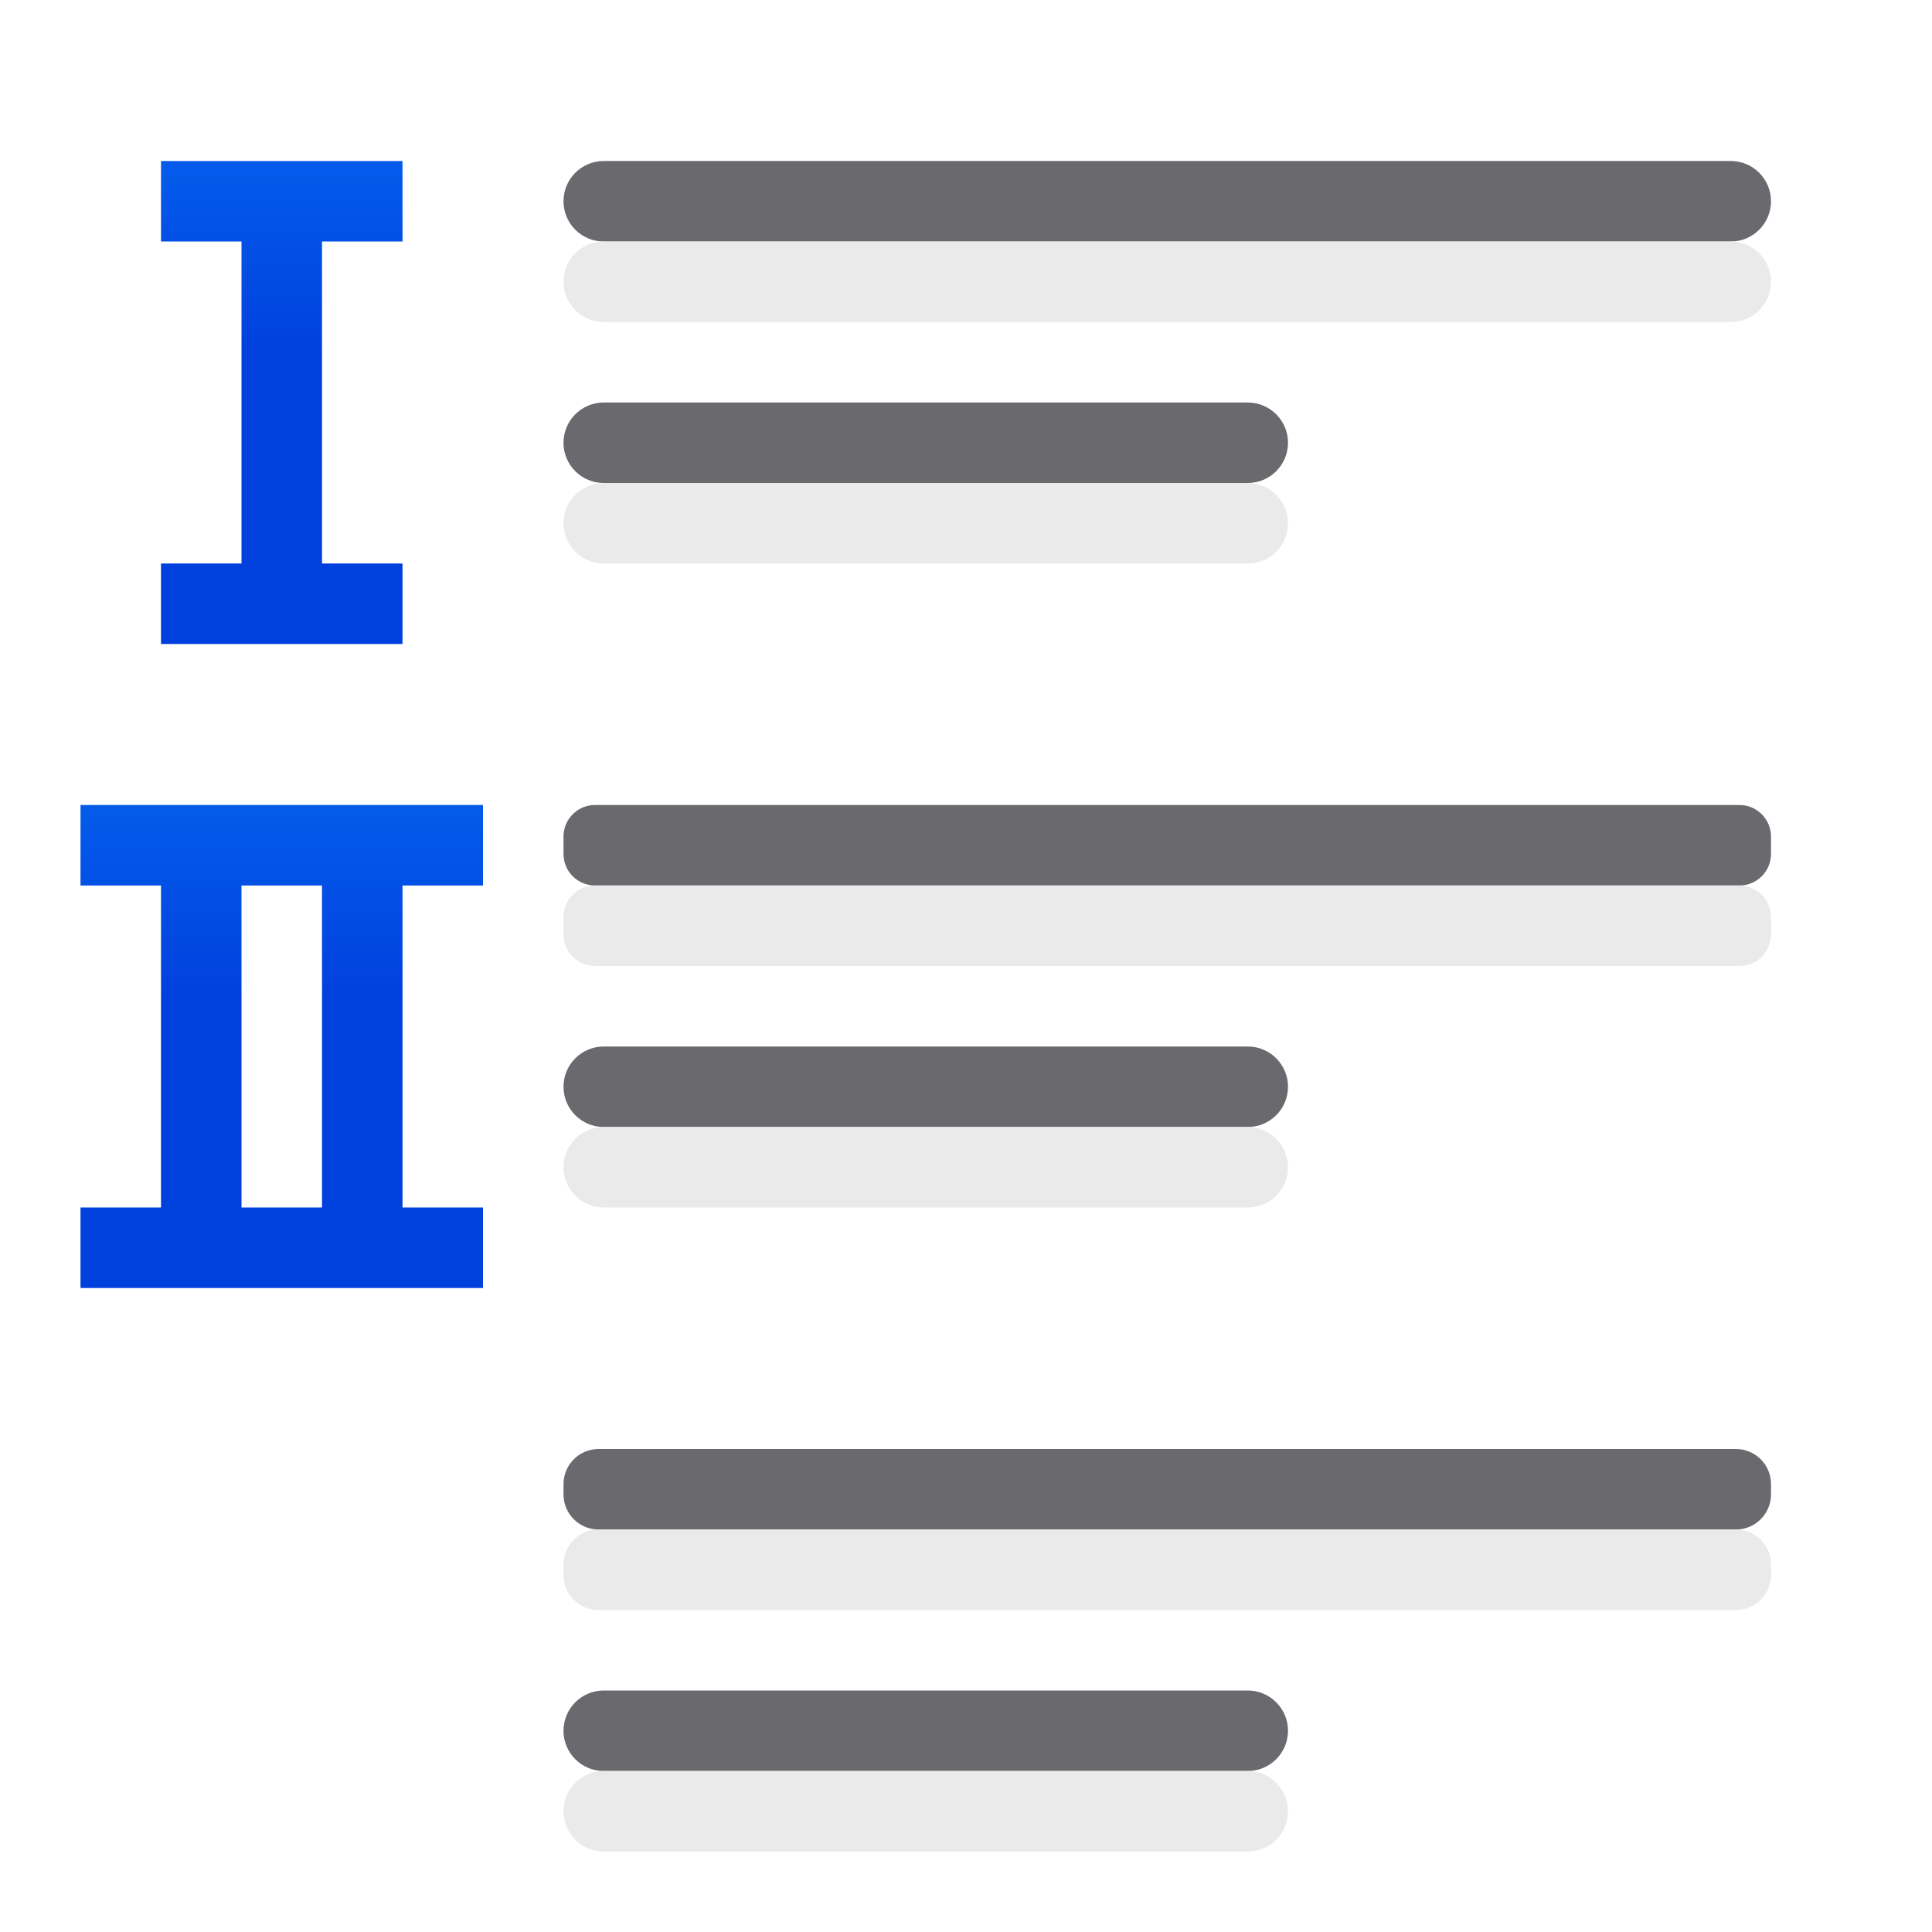
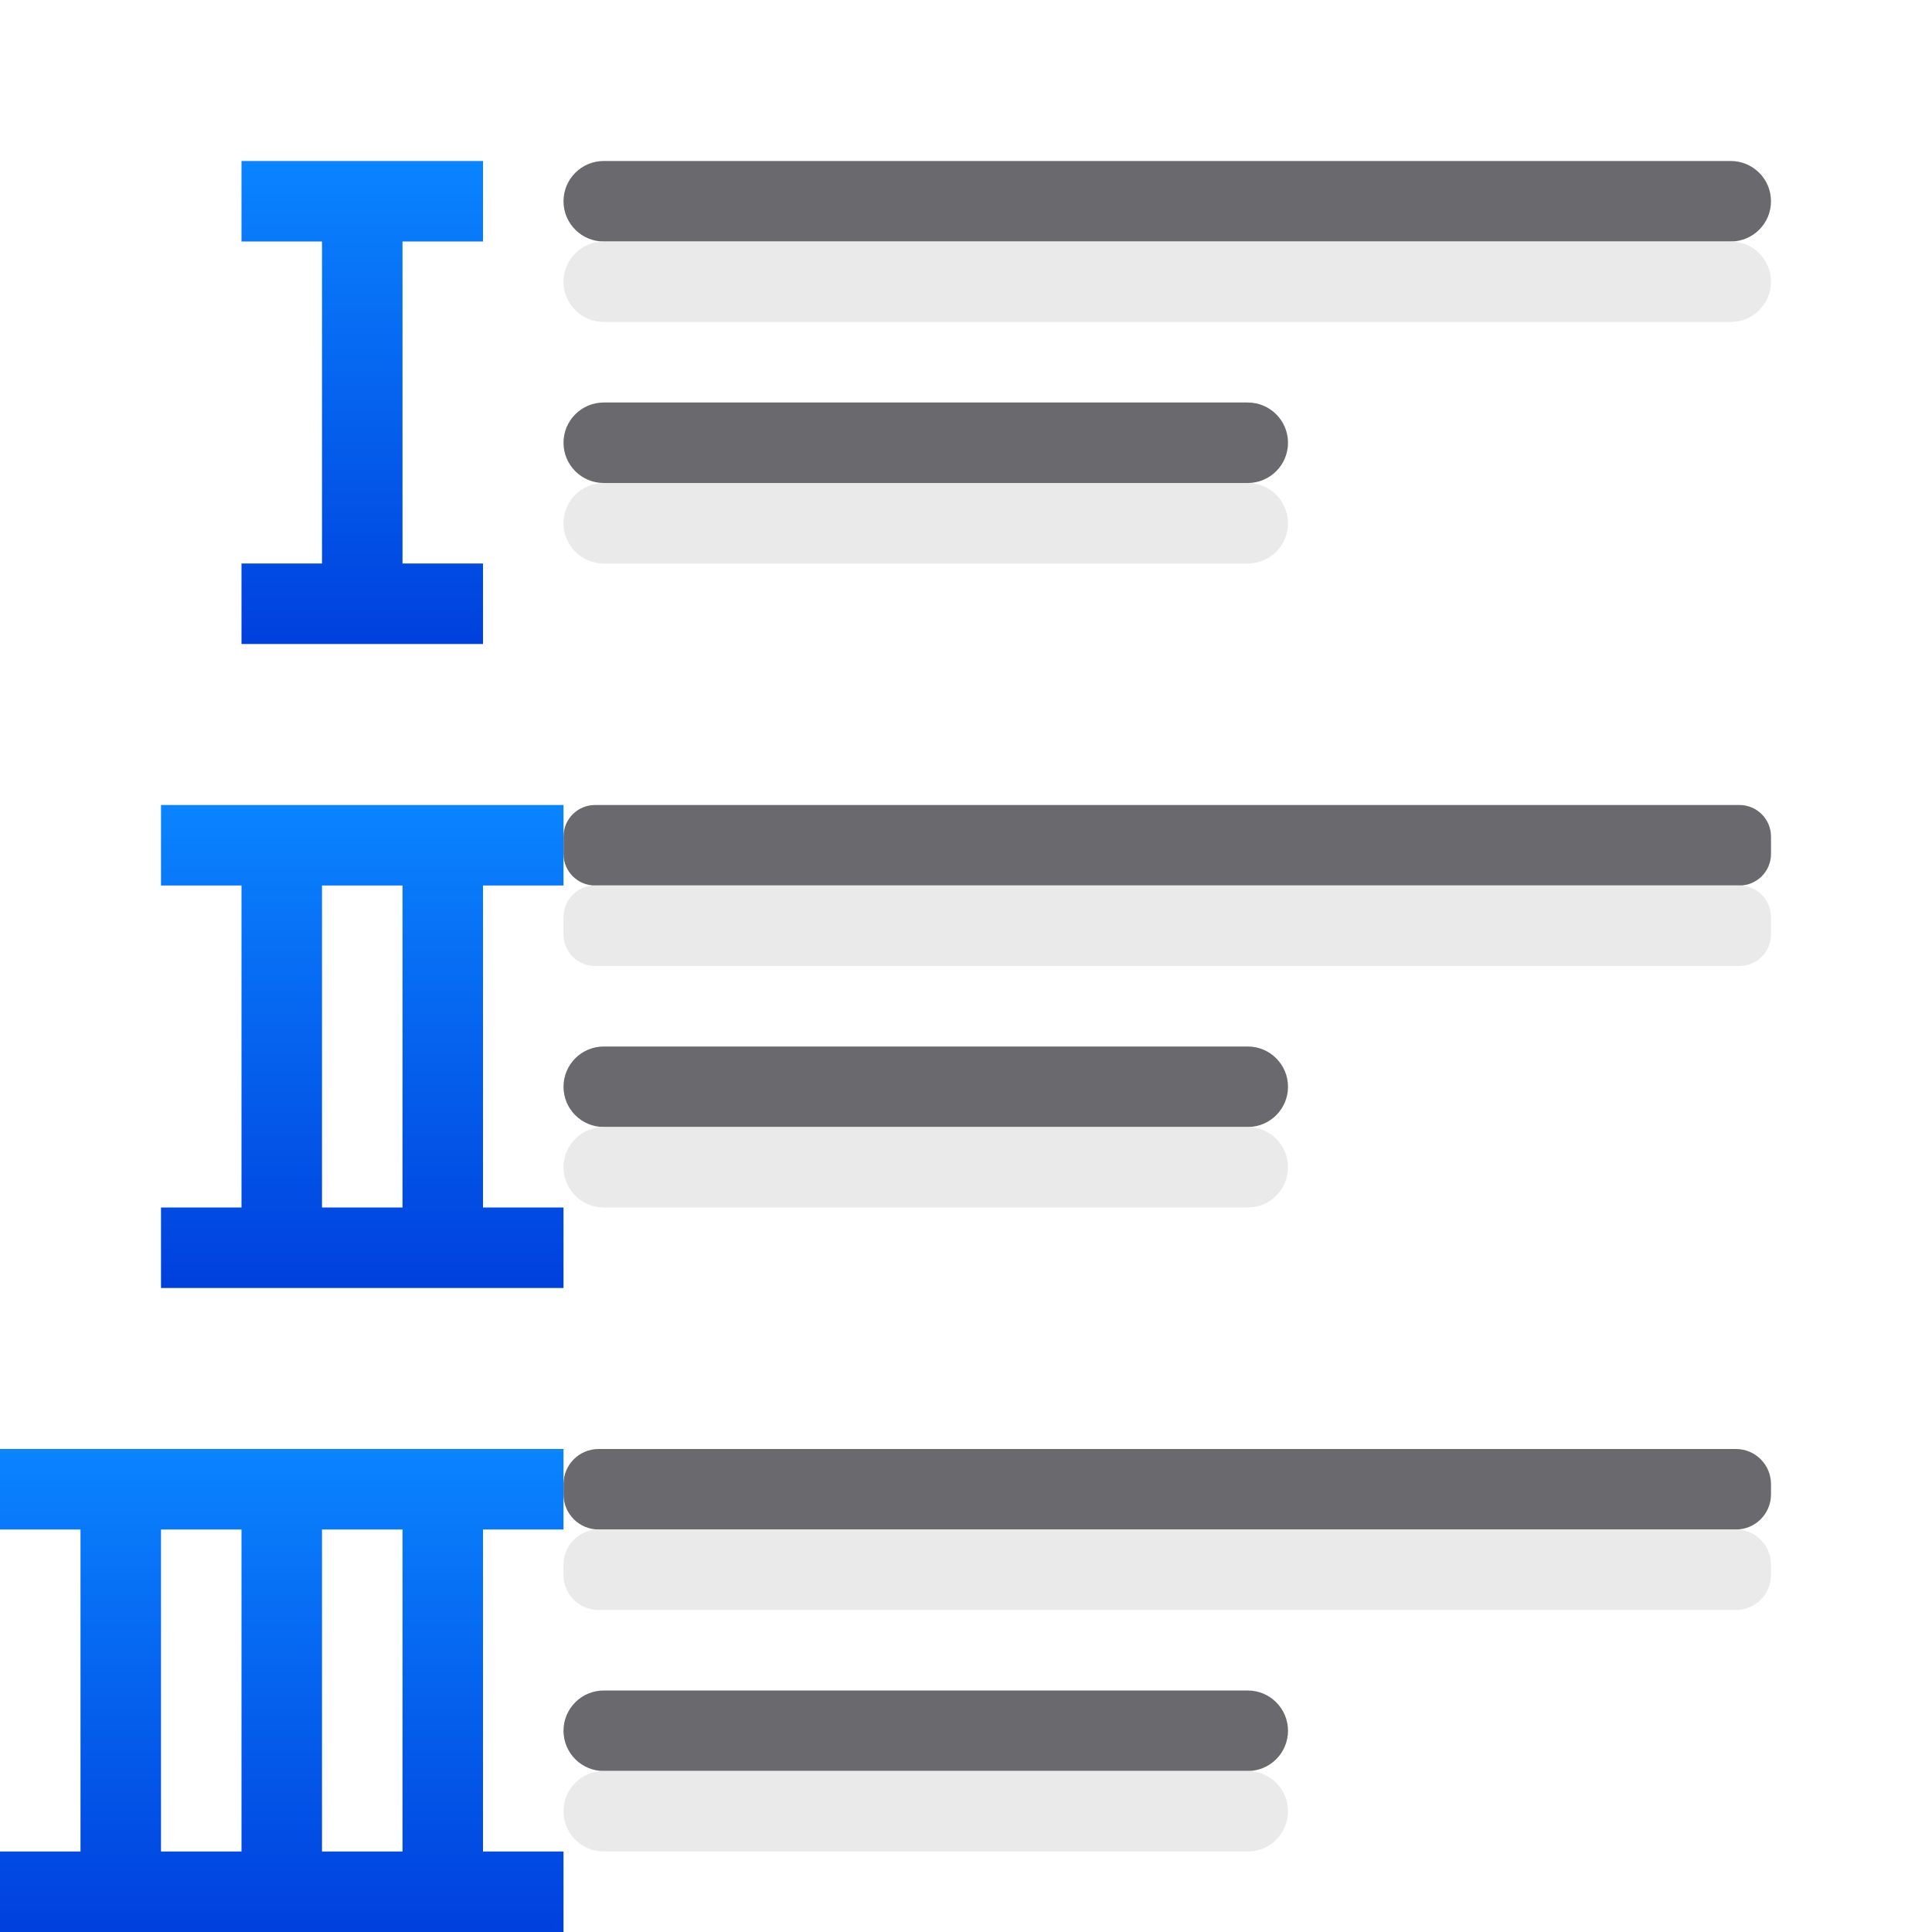
<svg xmlns="http://www.w3.org/2000/svg" xmlns:xlink="http://www.w3.org/1999/xlink" viewBox="0 0 24 24">
-   <linearGradient id="a" gradientUnits="userSpaceOnUse" x1="5" x2="5" xlink:href="#c" y1="8" y2="2" />
-   <linearGradient id="b" gradientUnits="userSpaceOnUse" x1="6" x2="6" xlink:href="#c" y1="16" y2="10" />
-   <linearGradient id="c" gradientTransform="translate(-25.83051 -3.59322)" gradientUnits="userSpaceOnUse" x1="14" x2="13.797" y1="22" y2="2.136">
+   <linearGradient id="a" gradientTransform="translate(1 8)" gradientUnits="userSpaceOnUse" x1="6" x2="6" xlink:href="#d" y1="16" y2="10" />
+   <linearGradient id="b" gradientTransform="translate(1)" gradientUnits="userSpaceOnUse" x1="5" x2="5" xlink:href="#d" y1="8" y2="2" />
+   <linearGradient id="c" gradientTransform="translate(1)" gradientUnits="userSpaceOnUse" x1="6" x2="6" xlink:href="#d" y1="16" y2="10" />
+   <linearGradient id="d" gradientTransform="translate(-25.83051 -3.59322)" gradientUnits="userSpaceOnUse" x1="14" x2="13.797" y1="22" y2="2.136">
    <stop offset="0" stop-color="#0040dd" />
    <stop offset="1" stop-color="#0a84ff" />
  </linearGradient>
  <g fill="#69696e" transform="scale(-1 1)">
    <rect height="1" ry=".5" width="15" x="-22" y="2" />
    <rect height="1" ry=".392" width="15" x="-22" y="10" />
    <rect height="1" ry=".436" width="15" x="-22" y="18" />
    <rect height="1" ry=".5" width="9" x="-16" y="21" />
    <rect height="1" ry=".5" width="9" x="-16" y="13" />
    <rect height="1" ry=".5" width="9" x="-16" y="5" />
  </g>
  <g fill="#e9e9e9" fill-opacity=".992" transform="matrix(-1 0 0 1 0 1)">
    <rect height="1" ry=".5" width="15" x="-22" y="2" />
    <rect height="1" ry=".392" width="15" x="-22" y="10" />
    <rect height="1" ry=".436" width="15" x="-22" y="18" />
    <rect height="1" ry=".5" width="9" x="-16" y="21" />
    <rect height="1" ry=".5" width="9" x="-16" y="13" />
    <rect height="1" ry=".5" width="9" x="-16" y="5" />
  </g>
-   <path d="m2 2v1h1v4h-1v1h1 1 1v-1h-1v-4h1v-1h-1-1z" fill="url(#a)" />
-   <path d="m1 10v1h1v4h-1v1h1 1 3v-1h-1v-4h1v-1h-3-1zm2 1h1v4h-1z" fill="url(#b)" />
+   <path d="m3 2v1h1v4h-1v1h1 1 1v-1h-1v-4h1v-1h-1-1z" fill="url(#b)" />
+   <path d="m2 10v1h1v4h-1v1h1 1 3v-1h-1v-4h1v-1h-3-1zm2 1h1v4h-1z" fill="url(#c)" />
+   <path d="m0 18v1h1v4h-1v1h1 1 1 2 2v-1h-1v-4h1v-1h-2-2-1-1zm2 1h1v4h-1zm2 0h1v4h-1z" fill="url(#a)" />
</svg>
